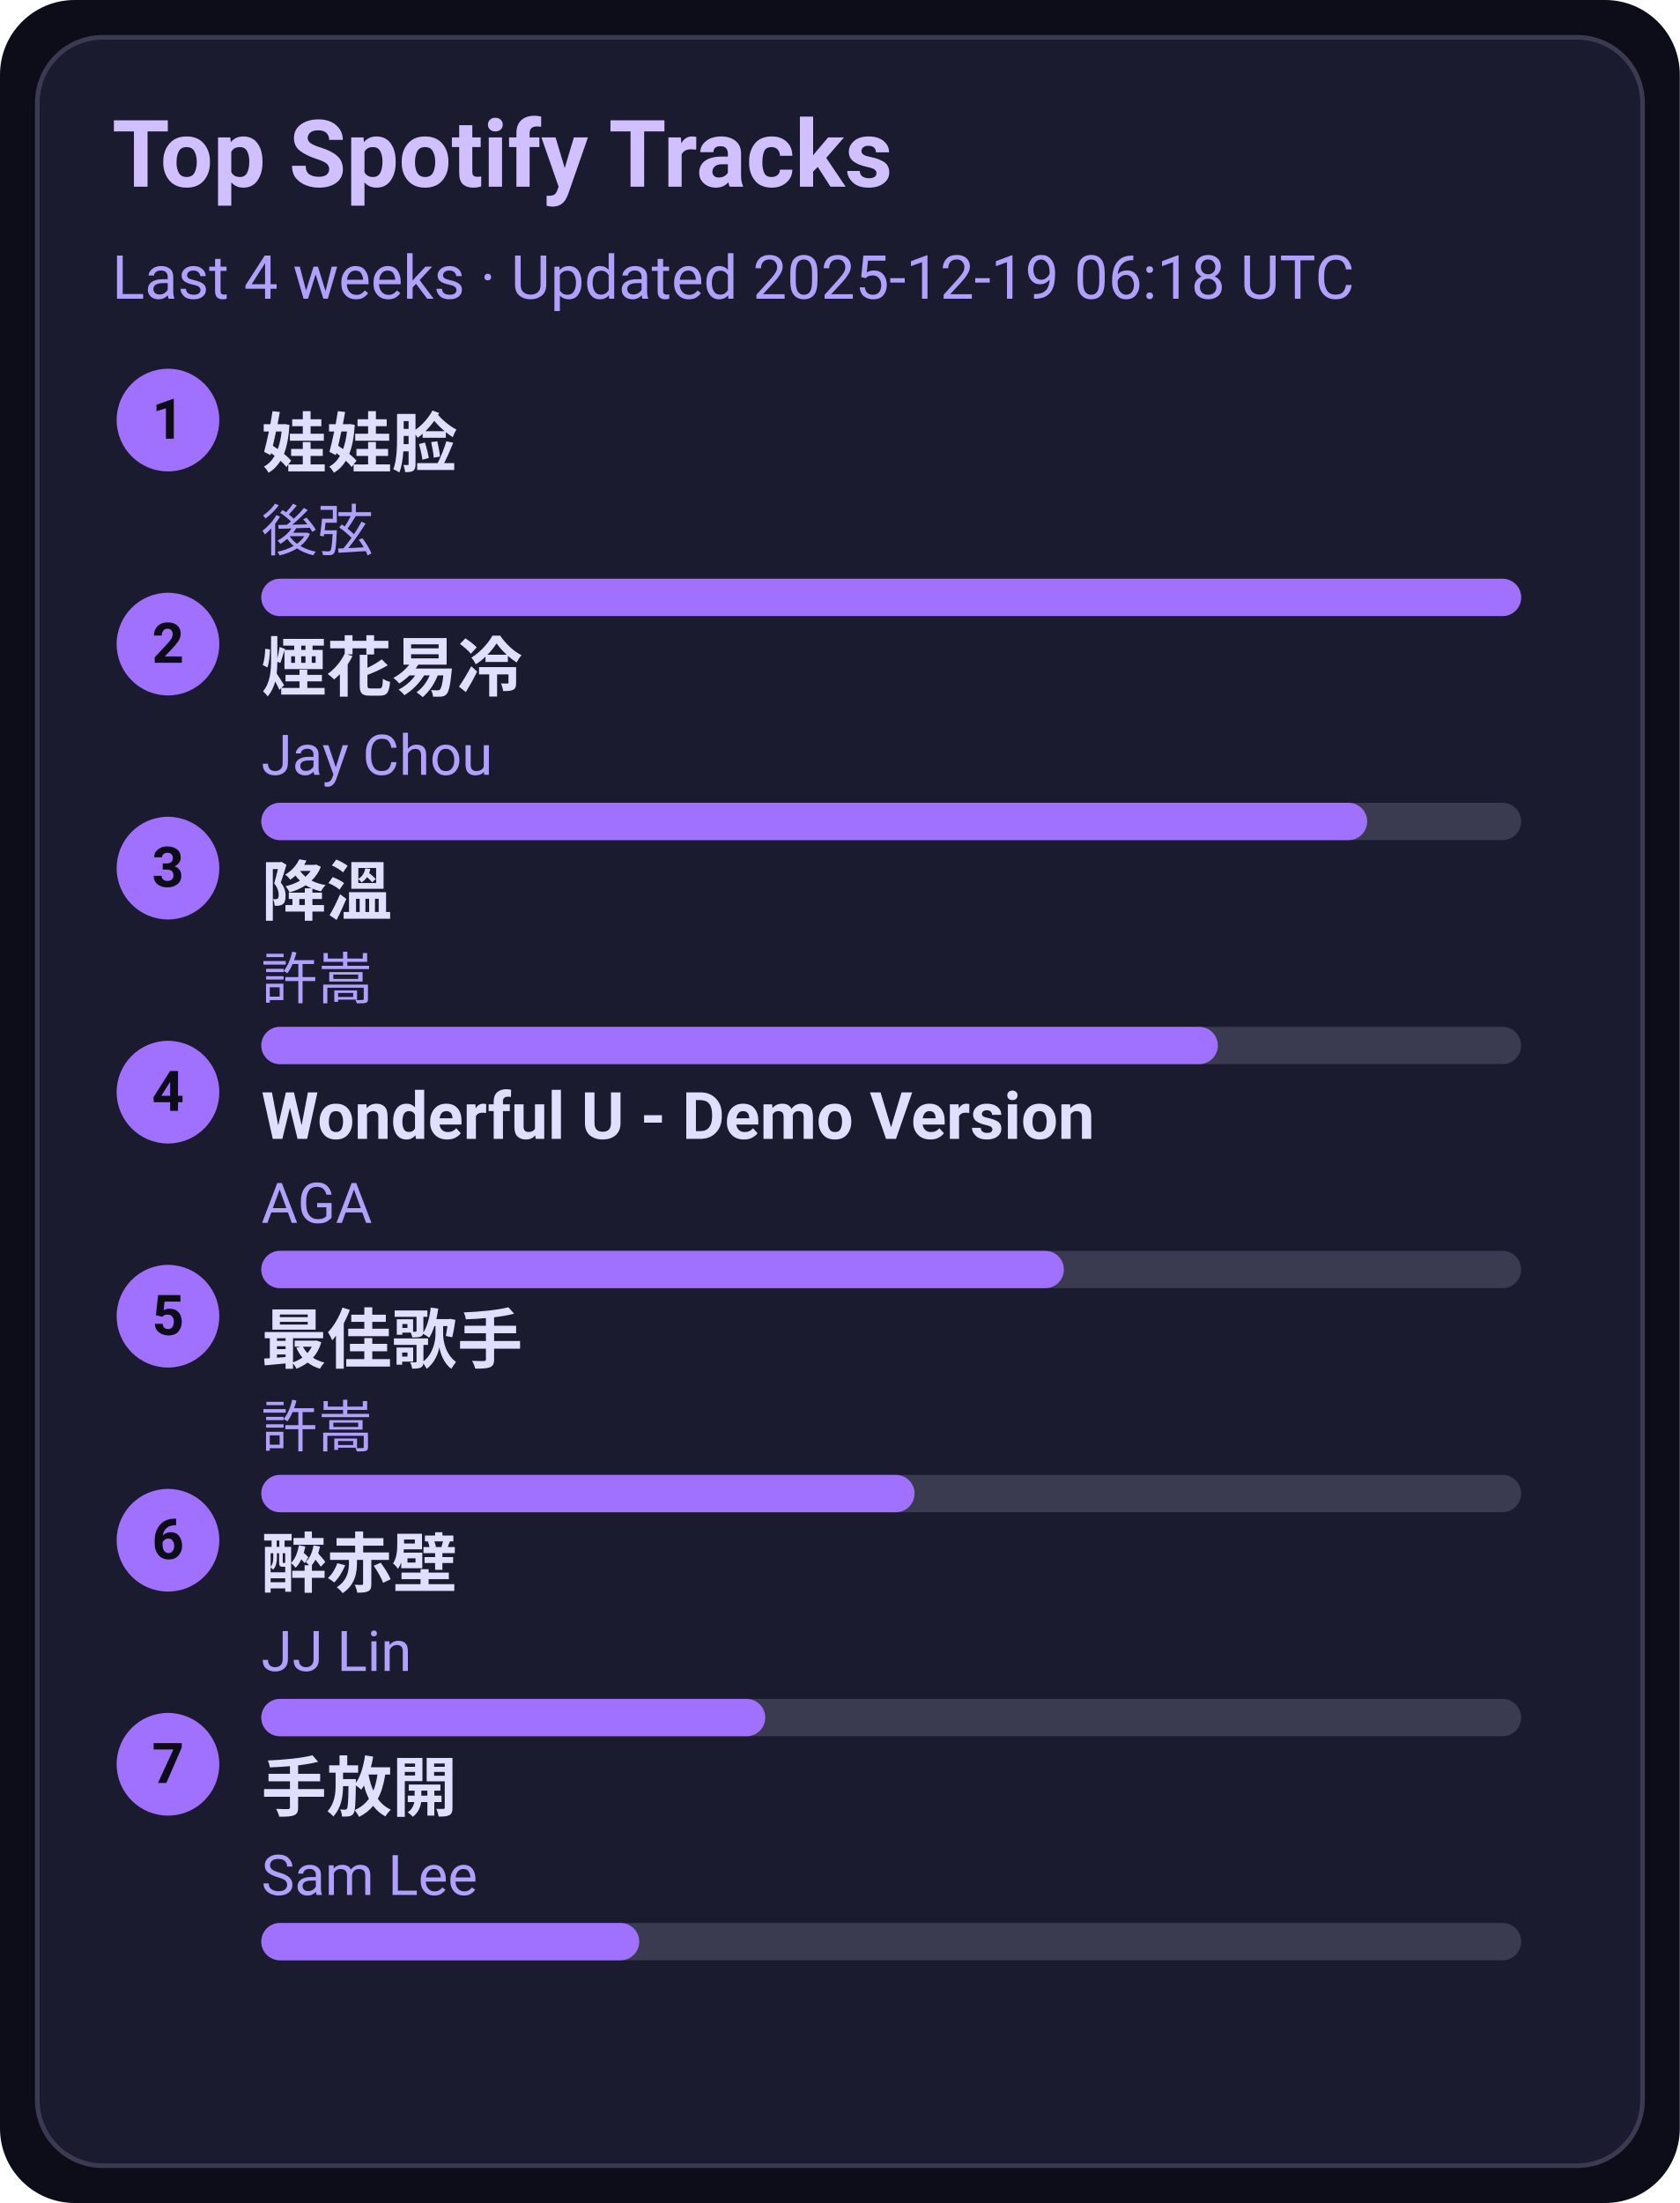
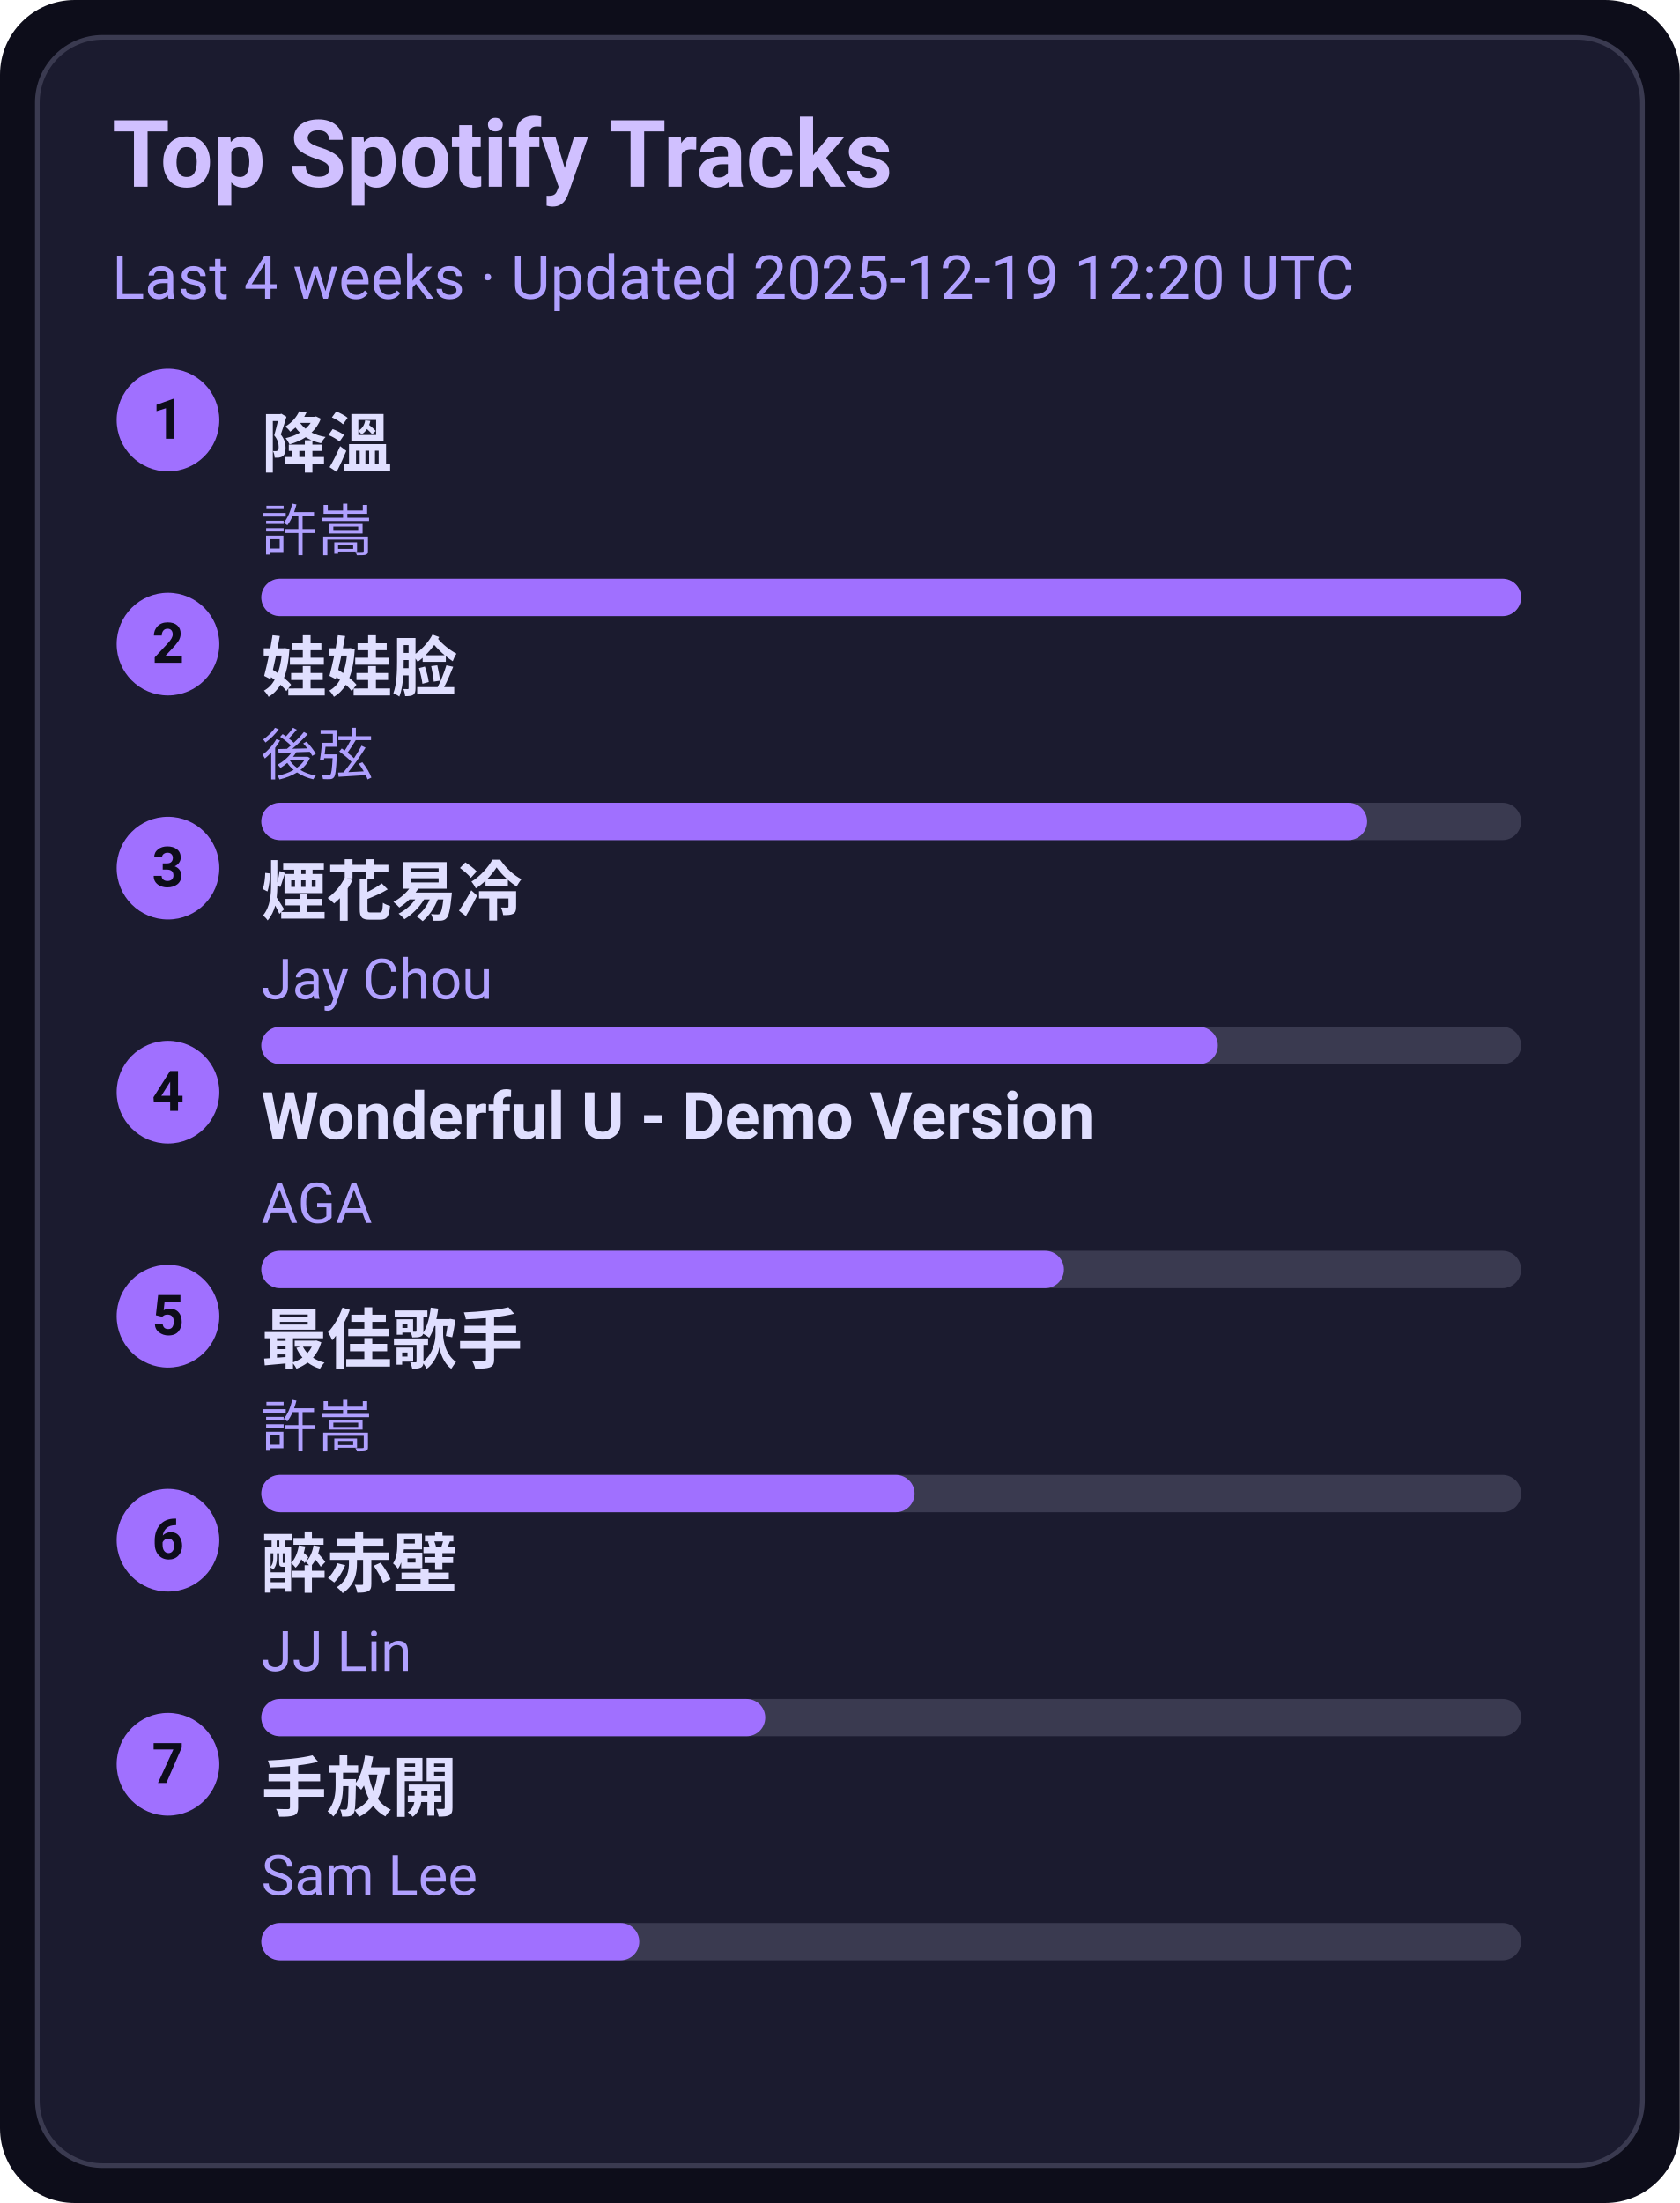
<svg xmlns="http://www.w3.org/2000/svg" width="360" height="472" viewBox="0 0 360 472">
  <style>text{font-family:-apple-system,BlinkMacSystemFont,Segoe UI,Roboto,Ubuntu,Helvetica Neue,Arial,Noto Sans,sans-serif}</style>
  <rect width="360" height="472" rx="16" fill="#0d0d1a" />
  <rect x="8" y="8" width="344" height="456" rx="14" fill="#1b1b2f" stroke="#3a3a50" />
  <text x="24" y="40" font-size="20" fill="#d0c0ff" font-weight="600">Top Spotify Tracks</text>
-   <text x="24" y="64" font-size="13" fill="#b0a0ff">Last 4 weeks · Updated 2025-12-19 06:18 UTC</text>
+   <text x="24" y="64" font-size="13" fill="#b0a0ff">Last 4 weeks · Updated 2025-12-19 12:20 UTC</text>
  <circle cx="36" cy="90" r="11" fill="#a070ff" />
  <text x="36" y="94" text-anchor="middle" font-size="12" fill="#0d0d1a" font-weight="700">1</text>
-   <a href="https://open.spotify.com/track/08ouEICweFmqfgPJnRIQkE" target="_blank" rel="noopener noreferrer">
-     <text x="56" y="100" font-size="14" fill="#e0dfff" font-weight="600">娃娃脸</text>
+   <a href="https://open.spotify.com/track/2q9uhrOfyOnBa3oWR1PfYT" target="_blank" rel="noopener noreferrer">
+     <text x="56" y="100" font-size="14" fill="#e0dfff" font-weight="600">降溫</text>
  </a>
-   <text x="56" y="118" font-size="12" fill="#b0a0ff">後弦</text>
+   <text x="56" y="118" font-size="12" fill="#b0a0ff">許嵩</text>
  <rect x="56" y="124" width="270" height="8" rx="4" fill="#3a3a50" />
  <rect x="56" y="124" width="270" height="8" rx="4" fill="#a070ff" />
  <circle cx="36" cy="138" r="11" fill="#a070ff" />
  <text x="36" y="142" text-anchor="middle" font-size="12" fill="#0d0d1a" font-weight="700">2</text>
-   <a href="https://open.spotify.com/track/24beWW0pQCJEF3IVSpIryu" target="_blank" rel="noopener noreferrer">
-     <text x="56" y="148" font-size="14" fill="#e0dfff" font-weight="600">煙花易冷</text>
+   <a href="https://open.spotify.com/track/08ouEICweFmqfgPJnRIQkE" target="_blank" rel="noopener noreferrer">
+     <text x="56" y="148" font-size="14" fill="#e0dfff" font-weight="600">娃娃脸</text>
  </a>
-   <text x="56" y="166" font-size="12" fill="#b0a0ff">Jay Chou</text>
+   <text x="56" y="166" font-size="12" fill="#b0a0ff">後弦</text>
  <rect x="56" y="172" width="270" height="8" rx="4" fill="#3a3a50" />
  <rect x="56" y="172" width="237" height="8" rx="4" fill="#a070ff" />
  <circle cx="36" cy="186" r="11" fill="#a070ff" />
  <text x="36" y="190" text-anchor="middle" font-size="12" fill="#0d0d1a" font-weight="700">3</text>
-   <a href="https://open.spotify.com/track/2q9uhrOfyOnBa3oWR1PfYT" target="_blank" rel="noopener noreferrer">
-     <text x="56" y="196" font-size="14" fill="#e0dfff" font-weight="600">降溫</text>
+   <a href="https://open.spotify.com/track/24beWW0pQCJEF3IVSpIryu" target="_blank" rel="noopener noreferrer">
+     <text x="56" y="196" font-size="14" fill="#e0dfff" font-weight="600">煙花易冷</text>
  </a>
-   <text x="56" y="214" font-size="12" fill="#b0a0ff">許嵩</text>
+   <text x="56" y="214" font-size="12" fill="#b0a0ff">Jay Chou</text>
  <rect x="56" y="220" width="270" height="8" rx="4" fill="#3a3a50" />
  <rect x="56" y="220" width="205" height="8" rx="4" fill="#a070ff" />
  <circle cx="36" cy="234" r="11" fill="#a070ff" />
  <text x="36" y="238" text-anchor="middle" font-size="12" fill="#0d0d1a" font-weight="700">4</text>
  <a href="https://open.spotify.com/track/2eSNpIOFoi1Q8wxw6CycXJ" target="_blank" rel="noopener noreferrer">
    <text x="56" y="244" font-size="14" fill="#e0dfff" font-weight="600">Wonderful U - Demo Version</text>
  </a>
  <text x="56" y="262" font-size="12" fill="#b0a0ff">AGA</text>
  <rect x="56" y="268" width="270" height="8" rx="4" fill="#3a3a50" />
  <rect x="56" y="268" width="172" height="8" rx="4" fill="#a070ff" />
  <circle cx="36" cy="282" r="11" fill="#a070ff" />
  <text x="36" y="286" text-anchor="middle" font-size="12" fill="#0d0d1a" font-weight="700">5</text>
  <a href="https://open.spotify.com/track/1tXkID53w0fBaY5p3MjNxN" target="_blank" rel="noopener noreferrer">
    <text x="56" y="292" font-size="14" fill="#e0dfff" font-weight="600">最佳歌手</text>
  </a>
  <text x="56" y="310" font-size="12" fill="#b0a0ff">許嵩</text>
  <rect x="56" y="316" width="270" height="8" rx="4" fill="#3a3a50" />
  <rect x="56" y="316" width="140" height="8" rx="4" fill="#a070ff" />
  <circle cx="36" cy="330" r="11" fill="#a070ff" />
  <text x="36" y="334" text-anchor="middle" font-size="12" fill="#0d0d1a" font-weight="700">6</text>
  <a href="https://open.spotify.com/track/69lAYqbyHL1A0gctdLd9WV" target="_blank" rel="noopener noreferrer">
    <text x="56" y="340" font-size="14" fill="#e0dfff" font-weight="600">醉赤壁</text>
  </a>
  <text x="56" y="358" font-size="12" fill="#b0a0ff">JJ Lin</text>
  <rect x="56" y="364" width="270" height="8" rx="4" fill="#3a3a50" />
  <rect x="56" y="364" width="108" height="8" rx="4" fill="#a070ff" />
  <circle cx="36" cy="378" r="11" fill="#a070ff" />
  <text x="36" y="382" text-anchor="middle" font-size="12" fill="#0d0d1a" font-weight="700">7</text>
  <a href="https://open.spotify.com/track/2Dd9EXYXI2NNrLG61OtWQv" target="_blank" rel="noopener noreferrer">
    <text x="56" y="388" font-size="14" fill="#e0dfff" font-weight="600">手放開</text>
  </a>
  <text x="56" y="406" font-size="12" fill="#b0a0ff">Sam Lee</text>
  <rect x="56" y="412" width="270" height="8" rx="4" fill="#3a3a50" />
  <rect x="56" y="412" width="81" height="8" rx="4" fill="#a070ff" />
</svg>
